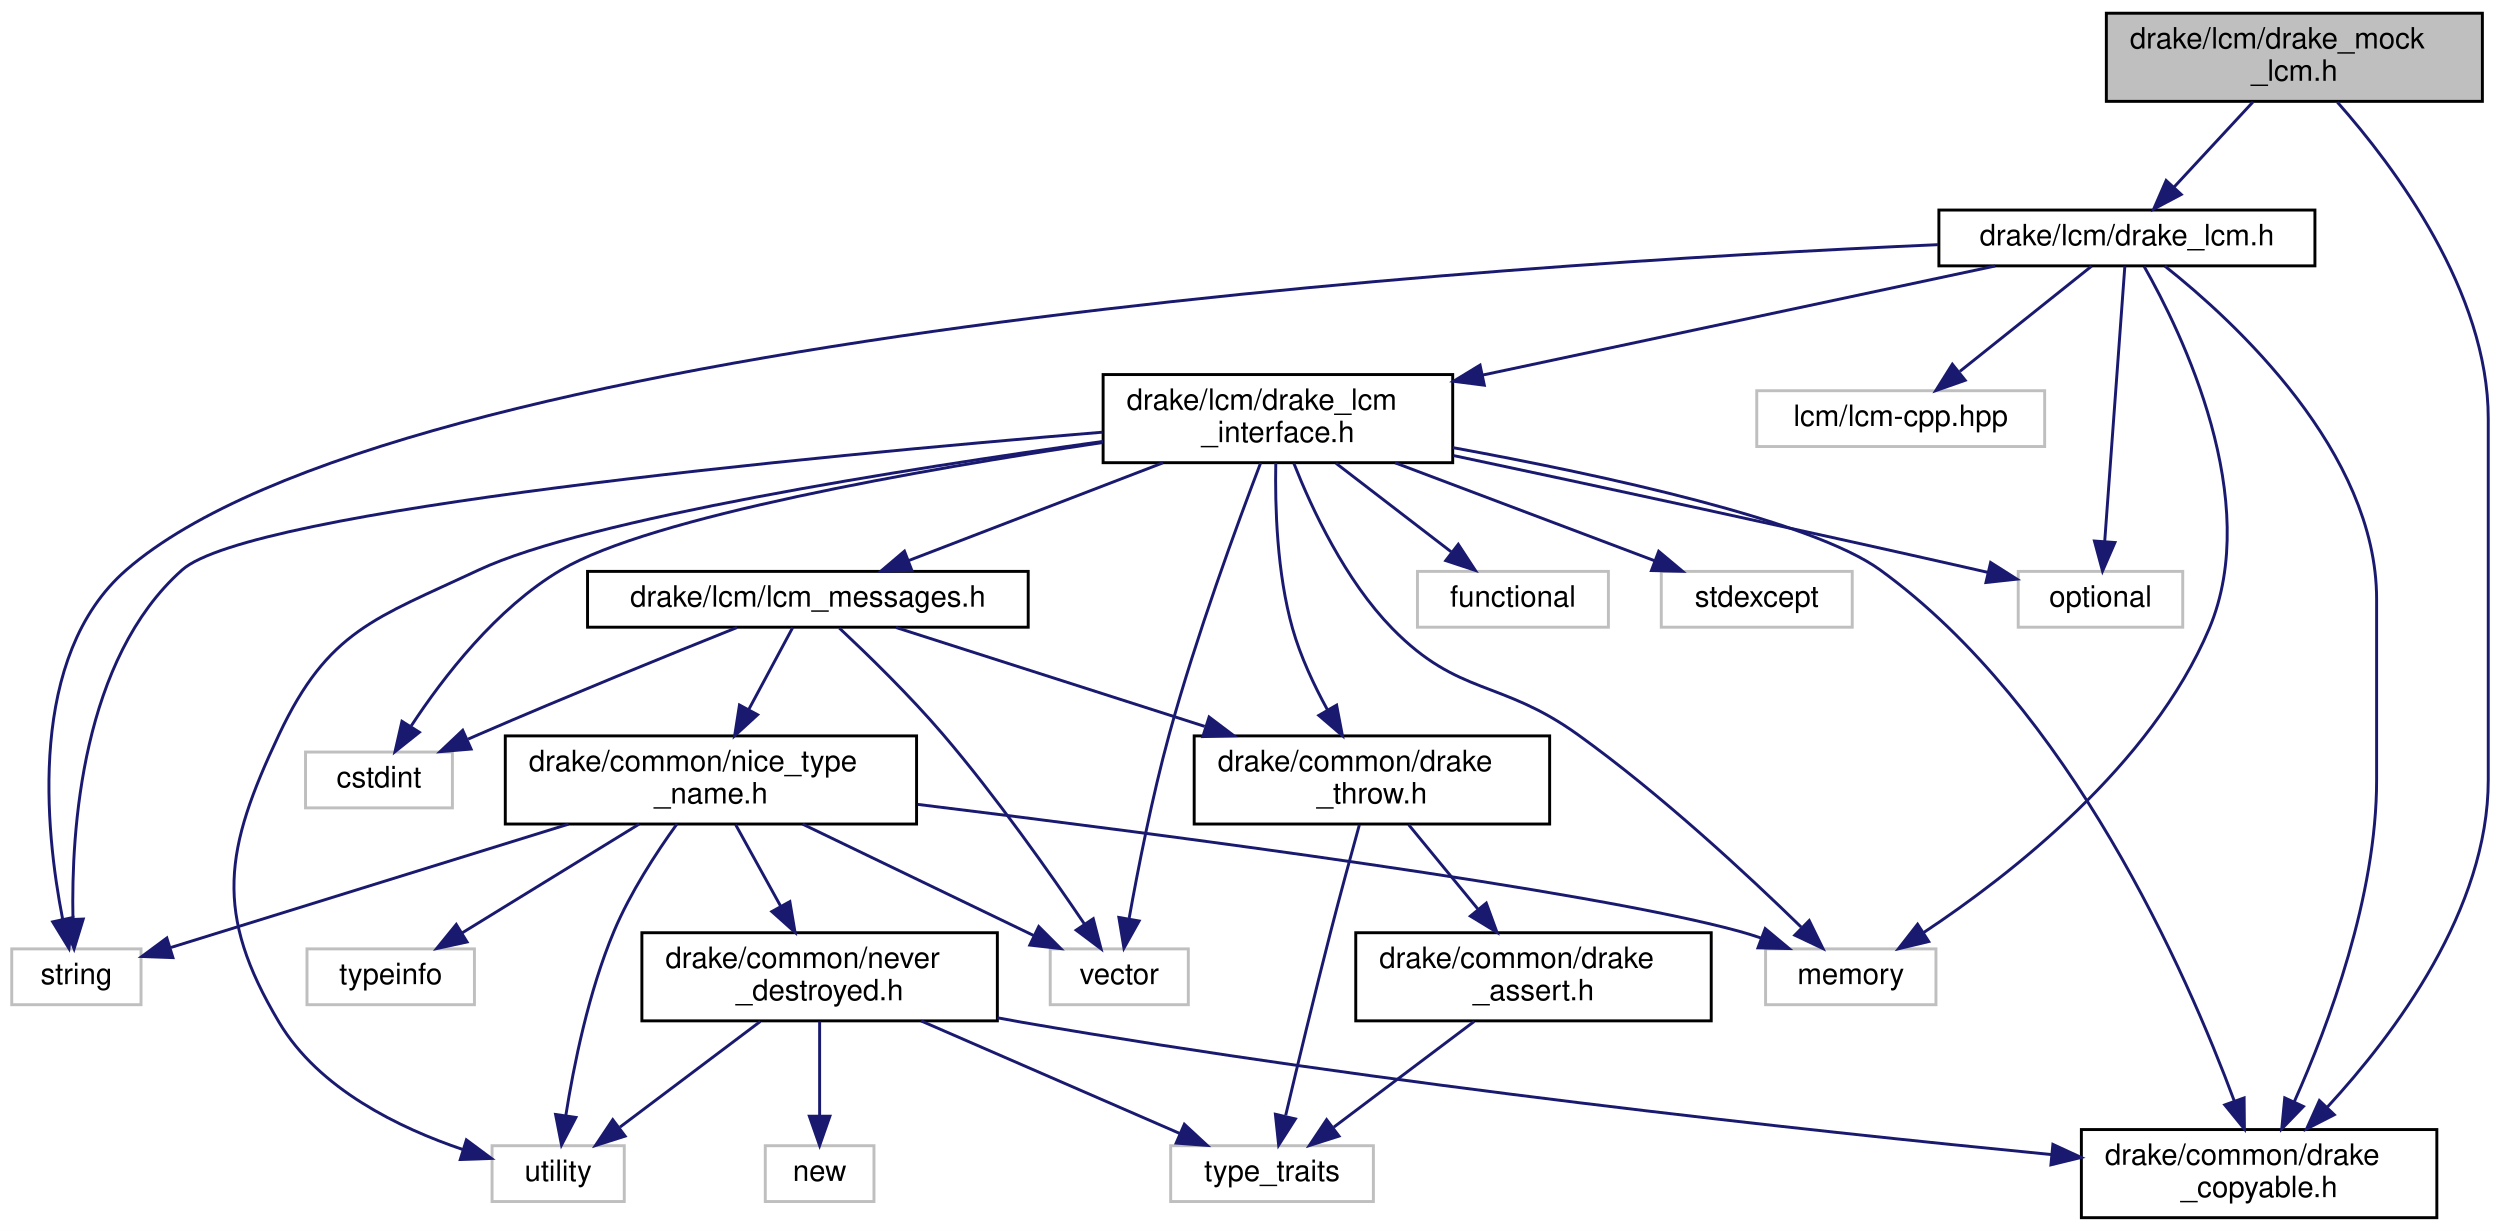
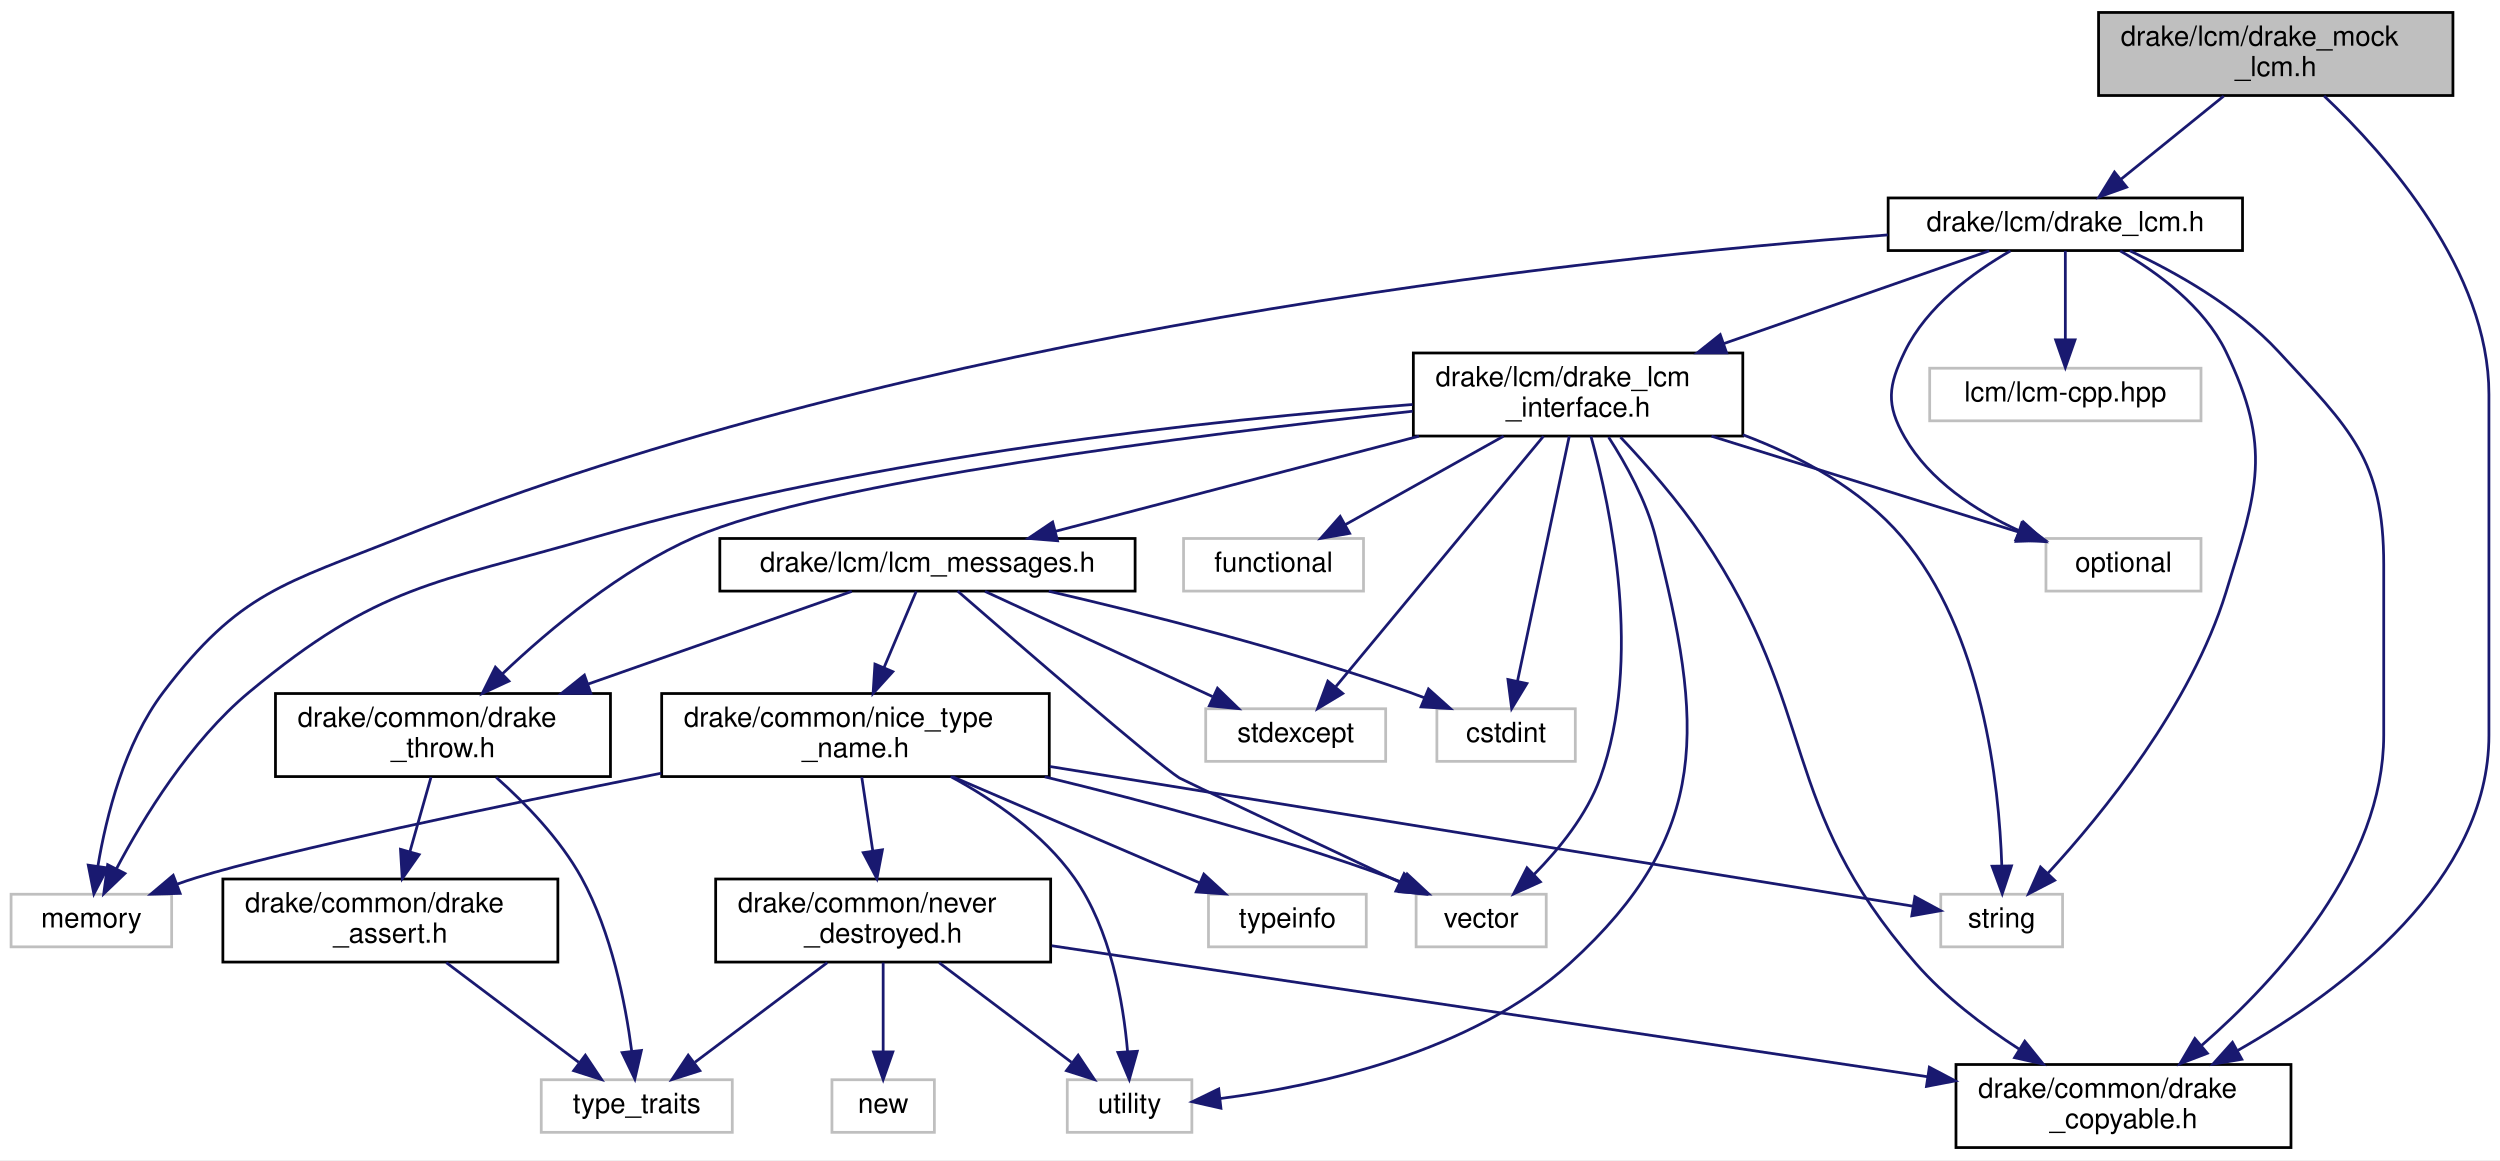
- <svg xmlns="http://www.w3.org/2000/svg" xmlns:xlink="http://www.w3.org/1999/xlink" width="851pt" height="419pt" viewBox="0.00 0.00 851.00 419.00">
+ <svg xmlns="http://www.w3.org/2000/svg" xmlns:xlink="http://www.w3.org/1999/xlink" width="903pt" height="419pt" viewBox="0.00 0.00 903.00 419.00">
  <g id="graph0" class="graph" transform="scale(1 1) rotate(0) translate(4 415)">
-     <polygon fill="#ffffff" stroke="transparent" points="-4,4 -4,-415 847,-415 847,4 -4,4" />
+     <polygon fill="#ffffff" stroke="transparent" points="-4,4 -4,-415 899,-415 899,4 -4,4" />
    <g id="node1" class="node">
      <g id="a_node1">
        <a xlink:title=" ">
-           <polygon fill="#bfbfbf" stroke="#000000" points="713,-380.5 713,-410.5 841,-410.5 841,-380.5 713,-380.5" />
-           <text text-anchor="start" x="721" y="-398.5" font-family="Helvetica,sans-Serif" font-size="10.00" fill="#000000">drake/lcm/drake_mock</text>
-           <text text-anchor="middle" x="777" y="-387.5" font-family="Helvetica,sans-Serif" font-size="10.00" fill="#000000">_lcm.h</text>
+           <polygon fill="#bfbfbf" stroke="#000000" points="754,-380.5 754,-410.5 882,-410.5 882,-380.5 754,-380.5" />
+           <text text-anchor="start" x="762" y="-398.5" font-family="Helvetica,sans-Serif" font-size="10.00" fill="#000000">drake/lcm/drake_mock</text>
+           <text text-anchor="middle" x="818" y="-387.5" font-family="Helvetica,sans-Serif" font-size="10.00" fill="#000000">_lcm.h</text>
        </a>
      </g>
    </g>
    <g id="node2" class="node">
      <g id="a_node2">
        <a xlink:href="drake__copyable_8h.html" target="_top" xlink:title="Provides careful macros to selectively enable or disable the special member functions for copy-constr...">
-           <polygon fill="#ffffff" stroke="#000000" points="704.5,-.5 704.5,-30.5 825.5,-30.5 825.5,-.5 704.5,-.5" />
-           <text text-anchor="start" x="712.5" y="-18.5" font-family="Helvetica,sans-Serif" font-size="10.00" fill="#000000">drake/common/drake</text>
-           <text text-anchor="middle" x="765" y="-7.5" font-family="Helvetica,sans-Serif" font-size="10.00" fill="#000000">_copyable.h</text>
+           <polygon fill="#ffffff" stroke="#000000" points="702.5,-.5 702.5,-30.5 823.5,-30.5 823.5,-.5 702.5,-.5" />
+           <text text-anchor="start" x="710.5" y="-18.5" font-family="Helvetica,sans-Serif" font-size="10.00" fill="#000000">drake/common/drake</text>
+           <text text-anchor="middle" x="763" y="-7.5" font-family="Helvetica,sans-Serif" font-size="10.00" fill="#000000">_copyable.h</text>
        </a>
      </g>
    </g>
    <g id="edge1" class="edge">
-       <path fill="none" stroke="#191970" d="M791.648,-380.216C811.092,-358.252 843,-315.637 843,-272.5 843,-272.5 843,-272.5 843,-149.5 843,-105.536 811.252,-63.127 788.266,-38.184" />
-       <polygon fill="#191970" stroke="#191970" points="790.591,-35.55 781.162,-30.719 785.52,-40.376 790.591,-35.55" />
+       <path fill="none" stroke="#191970" d="M835.472,-380.329C858.191,-358.821 895,-317.092 895,-272.5 895,-272.5 895,-272.5 895,-149.5 895,-97.048 843.035,-57.664 804.314,-35.598" />
+       <polygon fill="#191970" stroke="#191970" points="805.739,-32.387 795.291,-30.628 802.361,-38.518 805.739,-32.387" />
    </g>
    <g id="node3" class="node">
      <g id="a_node3">
        <a xlink:href="drake__lcm_8h.html" target="_top" xlink:title=" ">
-           <polygon fill="#ffffff" stroke="#000000" points="656,-324.5 656,-343.5 784,-343.5 784,-324.5 656,-324.5" />
-           <text text-anchor="middle" x="720" y="-331.5" font-family="Helvetica,sans-Serif" font-size="10.00" fill="#000000">drake/lcm/drake_lcm.h</text>
+           <polygon fill="#ffffff" stroke="#000000" points="678,-324.5 678,-343.5 806,-343.5 806,-324.5 678,-324.5" />
+           <text text-anchor="middle" x="742" y="-331.5" font-family="Helvetica,sans-Serif" font-size="10.00" fill="#000000">drake/lcm/drake_lcm.h</text>
        </a>
      </g>
    </g>
    <g id="edge2" class="edge">
-       <path fill="none" stroke="#191970" d="M762.91,-380.298C754.751,-371.494 744.453,-360.383 735.99,-351.253" />
-       <polygon fill="#191970" stroke="#191970" points="738.491,-348.802 729.126,-343.847 733.357,-353.56 738.491,-348.802" />
+       <path fill="none" stroke="#191970" d="M799.213,-380.298C787.895,-371.138 773.49,-359.482 761.965,-350.156" />
+       <polygon fill="#191970" stroke="#191970" points="764.144,-347.417 754.169,-343.847 759.74,-352.858 764.144,-347.417" />
    </g>
    <g id="edge7" class="edge">
-       <path fill="none" stroke="#191970" d="M732.91,-324.421C756.688,-305.567 805,-261.097 805,-211 805,-211 805,-211 805,-149.5 805,-109.888 788.753,-66.339 776.967,-39.961" />
-       <polygon fill="#191970" stroke="#191970" points="780.079,-38.35 772.712,-30.736 773.723,-41.282 780.079,-38.35" />
+       <path fill="none" stroke="#191970" d="M765.287,-324.425C781.952,-316.625 804.003,-304.249 819,-288 844.884,-259.957 857,-249.163 857,-211 857,-211 857,-211 857,-149.5 857,-103.203 818.93,-61.563 791.245,-37.402" />
+       <polygon fill="#191970" stroke="#191970" points="793.294,-34.551 783.397,-30.77 788.776,-39.898 793.294,-34.551" />
    </g>
    <g id="node4" class="node">
      <g id="a_node4">
        <a xlink:title=" ">
-           <polygon fill="#ffffff" stroke="#bfbfbf" points="597,-73 597,-92 655,-92 655,-73 597,-73" />
-           <text text-anchor="middle" x="626" y="-80" font-family="Helvetica,sans-Serif" font-size="10.00" fill="#000000">memory</text>
+           <polygon fill="#ffffff" stroke="#bfbfbf" points="0,-73 0,-92 58,-92 58,-73 0,-73" />
+           <text text-anchor="middle" x="29" y="-80" font-family="Helvetica,sans-Serif" font-size="10.00" fill="#000000">memory</text>
        </a>
      </g>
    </g>
    <g id="edge3" class="edge">
-       <path fill="none" stroke="#191970" d="M725.879,-324.27C738.674,-301.762 766.469,-244.685 748,-201 728.306,-154.417 680.352,-117.122 650.769,-97.539" />
-       <polygon fill="#191970" stroke="#191970" points="652.533,-94.511 642.23,-92.039 648.742,-100.396 652.533,-94.511" />
+       <path fill="none" stroke="#191970" d="M677.87,-330.153C565.426,-321.638 326.978,-295.629 141,-221 98.67,-204.014 82.583,-201.326 55,-165 40.928,-146.468 34.365,-120.144 31.377,-102.251" />
+       <polygon fill="#191970" stroke="#191970" points="34.806,-101.509 29.915,-92.111 27.878,-102.508 34.806,-101.509" />
    </g>
    <g id="node5" class="node">
      <g id="a_node5">
        <a xlink:title=" ">
-           <polygon fill="#ffffff" stroke="#bfbfbf" points="683,-201.5 683,-220.5 739,-220.5 739,-201.5 683,-201.5" />
-           <text text-anchor="middle" x="711" y="-208.5" font-family="Helvetica,sans-Serif" font-size="10.00" fill="#000000">optional</text>
+           <polygon fill="#ffffff" stroke="#bfbfbf" points="735,-201.5 735,-220.5 791,-220.5 791,-201.5 735,-201.5" />
+           <text text-anchor="middle" x="763" y="-208.5" font-family="Helvetica,sans-Serif" font-size="10.00" fill="#000000">optional</text>
        </a>
      </g>
    </g>
    <g id="edge4" class="edge">
-       <path fill="none" stroke="#191970" d="M719.294,-324.348C717.822,-304.229 714.4,-257.461 712.442,-230.71" />
-       <polygon fill="#191970" stroke="#191970" points="715.923,-230.325 711.703,-220.607 708.942,-230.836 715.923,-230.325" />
+       <path fill="none" stroke="#191970" d="M722.176,-324.37C708.678,-316.614 691.884,-304.316 684,-288 678.005,-275.595 677.133,-268.945 684,-257 692.974,-241.39 709.51,-230.581 725.143,-223.384" />
+       <polygon fill="#191970" stroke="#191970" points="726.831,-226.471 734.684,-219.359 724.11,-220.021 726.831,-226.471" />
    </g>
    <g id="node6" class="node">
      <g id="a_node6">
        <a xlink:title=" ">
-           <polygon fill="#ffffff" stroke="#bfbfbf" points="0,-73 0,-92 44,-92 44,-73 0,-73" />
-           <text text-anchor="middle" x="22" y="-80" font-family="Helvetica,sans-Serif" font-size="10.00" fill="#000000">string</text>
+           <polygon fill="#ffffff" stroke="#bfbfbf" points="697,-73 697,-92 741,-92 741,-73 697,-73" />
+           <text text-anchor="middle" x="719" y="-80" font-family="Helvetica,sans-Serif" font-size="10.00" fill="#000000">string</text>
        </a>
      </g>
    </g>
    <g id="edge5" class="edge">
-       <path fill="none" stroke="#191970" d="M655.759,-331.719C504.285,-325.06 130.647,-300.759 39,-221 5.31,-191.68 11.327,-132.761 17.334,-102.08" />
-       <polygon fill="#191970" stroke="#191970" points="20.786,-102.675 19.472,-92.162 13.943,-101.199 20.786,-102.675" />
+       <path fill="none" stroke="#191970" d="M761.824,-324.37C775.322,-316.614 792.116,-304.316 800,-288 816.823,-253.185 811.419,-237.942 800,-201 787.405,-160.255 755.451,-121.029 735.65,-99.5" />
+       <polygon fill="#191970" stroke="#191970" points="738.127,-97.026 728.721,-92.149 733.033,-101.827 738.127,-97.026" />
    </g>
    <g id="node7" class="node">
      <g id="a_node7">
        <a xlink:title=" ">
-           <polygon fill="#ffffff" stroke="#bfbfbf" points="594,-263 594,-282 692,-282 692,-263 594,-263" />
-           <text text-anchor="middle" x="643" y="-270" font-family="Helvetica,sans-Serif" font-size="10.00" fill="#000000">lcm/lcm-cpp.hpp</text>
+           <polygon fill="#ffffff" stroke="#bfbfbf" points="693,-263 693,-282 791,-282 791,-263 693,-263" />
+           <text text-anchor="middle" x="742" y="-270" font-family="Helvetica,sans-Serif" font-size="10.00" fill="#000000">lcm/lcm-cpp.hpp</text>
        </a>
      </g>
    </g>
    <g id="edge6" class="edge">
-       <path fill="none" stroke="#191970" d="M707.969,-324.391C695.989,-314.823 677.383,-299.962 663.148,-288.592" />
-       <polygon fill="#191970" stroke="#191970" points="664.945,-285.548 654.947,-282.042 660.576,-291.017 664.945,-285.548" />
+       <path fill="none" stroke="#191970" d="M742,-324.391C742,-315.866 742,-303.139 742,-292.423" />
+       <polygon fill="#191970" stroke="#191970" points="745.5,-292.245 742,-282.245 738.5,-292.245 745.5,-292.245" />
    </g>
    <g id="node8" class="node">
      <g id="a_node8">
        <a xlink:href="drake__lcm__interface_8h.html" target="_top" xlink:title=" ">
-           <polygon fill="#ffffff" stroke="#000000" points="371.5,-257.5 371.5,-287.5 490.5,-287.5 490.5,-257.5 371.5,-257.5" />
-           <text text-anchor="start" x="379.5" y="-275.5" font-family="Helvetica,sans-Serif" font-size="10.00" fill="#000000">drake/lcm/drake_lcm</text>
-           <text text-anchor="middle" x="431" y="-264.5" font-family="Helvetica,sans-Serif" font-size="10.00" fill="#000000">_interface.h</text>
+           <polygon fill="#ffffff" stroke="#000000" points="506.5,-257.5 506.5,-287.5 625.5,-287.5 625.5,-257.5 506.5,-257.5" />
+           <text text-anchor="start" x="514.5" y="-275.5" font-family="Helvetica,sans-Serif" font-size="10.00" fill="#000000">drake/lcm/drake_lcm</text>
+           <text text-anchor="middle" x="566" y="-264.5" font-family="Helvetica,sans-Serif" font-size="10.00" fill="#000000">_interface.h</text>
        </a>
      </g>
    </g>
    <g id="edge8" class="edge">
-       <path fill="none" stroke="#191970" d="M675.161,-324.458C628.519,-314.533 554.866,-298.859 500.642,-287.32" />
-       <polygon fill="#191970" stroke="#191970" points="501.264,-283.874 490.755,-285.216 499.807,-290.721 501.264,-283.874" />
+       <path fill="none" stroke="#191970" d="M714.5,-324.391C688.916,-315.451 650.109,-301.89 618.582,-290.874" />
+       <polygon fill="#191970" stroke="#191970" points="619.649,-287.539 609.054,-287.545 617.34,-294.147 619.649,-287.539" />
    </g>
    <g id="edge17" class="edge">
-       <path fill="none" stroke="#191970" d="M490.553,-262.627C542.465,-253.117 612.952,-237.74 636,-221 700.683,-174.019 740.359,-83.754 756.556,-40.203" />
-       <polygon fill="#191970" stroke="#191970" points="759.892,-41.27 760,-30.676 753.309,-38.891 759.892,-41.27" />
+       <path fill="none" stroke="#191970" d="M581.3,-257.118C590.577,-247.301 602.269,-234.015 611,-221 653.631,-157.452 637.751,-124.714 688,-67 698.449,-54.998 712.29,-44.466 725.235,-36.107" />
+       <polygon fill="#191970" stroke="#191970" points="727.344,-38.917 734.001,-30.675 723.657,-32.967 727.344,-38.917" />
    </g>
    <g id="edge11" class="edge">
-       <path fill="none" stroke="#191970" d="M436.427,-257.275C442.606,-241.644 453.964,-217.357 470,-201 492.577,-177.972 506.798,-183.801 533,-165 561.437,-144.596 591.164,-116.937 609.137,-99.403" />
-       <polygon fill="#191970" stroke="#191970" points="611.858,-101.635 616.52,-92.121 606.943,-96.651 611.858,-101.635" />
+       <path fill="none" stroke="#191970" d="M506.203,-268.893C434.771,-263.433 312.222,-250.395 211,-221 152.539,-204.023 132.807,-203.923 86,-165 64.654,-147.25 47.784,-119.601 38.096,-101.273" />
+       <polygon fill="#191970" stroke="#191970" points="41.122,-99.501 33.471,-92.172 34.882,-102.672 41.122,-99.501" />
    </g>
    <g id="edge12" class="edge">
-       <path fill="none" stroke="#191970" d="M490.74,-259.93C538.92,-249.707 608.399,-234.769 669,-221 670.233,-220.72 671.487,-220.433 672.752,-220.142" />
-       <polygon fill="#191970" stroke="#191970" points="673.608,-223.536 682.552,-217.857 672.019,-216.719 673.608,-223.536" />
+       <path fill="none" stroke="#191970" d="M614.192,-257.455C648.316,-246.802 693.453,-232.711 725.033,-222.853" />
+       <polygon fill="#191970" stroke="#191970" points="726.275,-226.131 734.778,-219.81 724.189,-219.45 726.275,-226.131" />
    </g>
    <g id="edge14" class="edge">
-       <path fill="none" stroke="#191970" d="M371.285,-267.884C271.865,-259.669 80.99,-241.444 58,-221 23.923,-190.697 20.205,-132.648 20.83,-102.218" />
-       <polygon fill="#191970" stroke="#191970" points="24.335,-102.153 21.228,-92.024 17.341,-101.88 24.335,-102.153" />
+       <path fill="none" stroke="#191970" d="M625.543,-257.954C646.349,-250.143 668.183,-238.406 683,-221 712.145,-186.763 718.074,-131.716 719.046,-102.392" />
+       <polygon fill="#191970" stroke="#191970" points="722.549,-102.239 719.214,-92.183 715.55,-102.124 722.549,-102.239" />
    </g>
    <g id="node9" class="node">
      <g id="a_node9">
        <a xlink:title=" ">
-           <polygon fill="#ffffff" stroke="#bfbfbf" points="100,-140 100,-159 150,-159 150,-140 100,-140" />
-           <text text-anchor="middle" x="125" y="-147" font-family="Helvetica,sans-Serif" font-size="10.00" fill="#000000">cstdint</text>
+           <polygon fill="#ffffff" stroke="#bfbfbf" points="515,-140 515,-159 565,-159 565,-140 515,-140" />
+           <text text-anchor="middle" x="540" y="-147" font-family="Helvetica,sans-Serif" font-size="10.00" fill="#000000">cstdint</text>
        </a>
      </g>
    </g>
    <g id="edge9" class="edge">
-       <path fill="none" stroke="#191970" d="M371.247,-264.349C309.404,-255.133 217.637,-239.043 187,-221 164.987,-208.036 146.843,-184.445 135.988,-167.917" />
-       <polygon fill="#191970" stroke="#191970" points="138.752,-165.737 130.465,-159.136 132.827,-169.464 138.752,-165.737" />
+       <path fill="none" stroke="#191970" d="M562.812,-257.418C558.108,-235.166 549.307,-193.531 544.12,-168.991" />
+       <polygon fill="#191970" stroke="#191970" points="547.511,-168.109 542.019,-159.049 540.662,-169.557 547.511,-168.109" />
    </g>
    <g id="node10" class="node">
      <g id="a_node10">
        <a xlink:title=" ">
-           <polygon fill="#ffffff" stroke="#bfbfbf" points="478.5,-201.5 478.5,-220.5 543.5,-220.5 543.5,-201.5 478.5,-201.5" />
-           <text text-anchor="middle" x="511" y="-208.5" font-family="Helvetica,sans-Serif" font-size="10.00" fill="#000000">functional</text>
+           <polygon fill="#ffffff" stroke="#bfbfbf" points="423.5,-201.5 423.5,-220.5 488.5,-220.5 488.5,-201.5 423.5,-201.5" />
+           <text text-anchor="middle" x="456" y="-208.5" font-family="Helvetica,sans-Serif" font-size="10.00" fill="#000000">functional</text>
        </a>
      </g>
    </g>
    <g id="edge10" class="edge">
-       <path fill="none" stroke="#191970" d="M450.775,-257.298C462.69,-248.138 477.853,-236.482 489.984,-227.156" />
-       <polygon fill="#191970" stroke="#191970" points="492.396,-229.716 498.191,-220.847 488.13,-224.167 492.396,-229.716" />
+       <path fill="none" stroke="#191970" d="M539.091,-257.455C521.703,-247.734 499.195,-235.15 481.992,-225.532" />
+       <polygon fill="#191970" stroke="#191970" points="483.483,-222.355 473.046,-220.53 480.067,-228.465 483.483,-222.355" />
    </g>
    <g id="node11" class="node">
      <g id="a_node11">
        <a xlink:title=" ">
-           <polygon fill="#ffffff" stroke="#bfbfbf" points="561.5,-201.5 561.5,-220.5 626.5,-220.5 626.5,-201.5 561.5,-201.5" />
-           <text text-anchor="middle" x="594" y="-208.5" font-family="Helvetica,sans-Serif" font-size="10.00" fill="#000000">stdexcept</text>
+           <polygon fill="#ffffff" stroke="#bfbfbf" points="431.5,-140 431.5,-159 496.5,-159 496.5,-140 431.5,-140" />
+           <text text-anchor="middle" x="464" y="-147" font-family="Helvetica,sans-Serif" font-size="10.00" fill="#000000">stdexcept</text>
        </a>
      </g>
    </g>
    <g id="edge13" class="edge">
-       <path fill="none" stroke="#191970" d="M470.874,-257.455C497.952,-247.239 533.409,-233.861 559.317,-224.086" />
-       <polygon fill="#191970" stroke="#191970" points="560.62,-227.335 568.741,-220.53 558.149,-220.786 560.62,-227.335" />
+       <path fill="none" stroke="#191970" d="M553.493,-257.418C534.541,-234.565 498.636,-191.267 478.545,-167.039" />
+       <polygon fill="#191970" stroke="#191970" points="480.996,-164.513 471.919,-159.049 475.608,-168.981 480.996,-164.513" />
    </g>
    <g id="node12" class="node">
      <g id="a_node12">
        <a xlink:title=" ">
-           <polygon fill="#ffffff" stroke="#bfbfbf" points="163.5,-6 163.5,-25 208.5,-25 208.5,-6 163.5,-6" />
-           <text text-anchor="middle" x="186" y="-13" font-family="Helvetica,sans-Serif" font-size="10.00" fill="#000000">utility</text>
+           <polygon fill="#ffffff" stroke="#bfbfbf" points="381.5,-6 381.5,-25 426.5,-25 426.5,-6 381.5,-6" />
+           <text text-anchor="middle" x="404" y="-13" font-family="Helvetica,sans-Serif" font-size="10.00" fill="#000000">utility</text>
        </a>
      </g>
    </g>
    <g id="edge15" class="edge">
-       <path fill="none" stroke="#191970" d="M371.457,-264.752C303.169,-255.252 195.886,-238.276 159,-221 123.545,-204.394 107.709,-200.407 91,-165 72.411,-125.61 68.718,-104.425 91,-67 104.483,-44.354 131.777,-31.054 153.663,-23.662" />
-       <polygon fill="#191970" stroke="#191970" points="154.763,-26.985 163.269,-20.669 152.681,-20.302 154.763,-26.985" />
+       <path fill="none" stroke="#191970" d="M577.014,-257.12C583.349,-247.305 590.69,-234.019 594,-221 611.205,-153.336 614.663,-113.962 563,-67 527.684,-34.897 472.11,-22.787 436.89,-18.231" />
+       <polygon fill="#191970" stroke="#191970" points="436.995,-14.72 426.659,-17.046 436.19,-21.673 436.995,-14.72" />
    </g>
    <g id="node13" class="node">
      <g id="a_node13">
        <a xlink:title=" ">
-           <polygon fill="#ffffff" stroke="#bfbfbf" points="353.5,-73 353.5,-92 400.5,-92 400.5,-73 353.5,-73" />
-           <text text-anchor="middle" x="377" y="-80" font-family="Helvetica,sans-Serif" font-size="10.00" fill="#000000">vector</text>
+           <polygon fill="#ffffff" stroke="#bfbfbf" points="507.5,-73 507.5,-92 554.5,-92 554.5,-73 507.5,-73" />
+           <text text-anchor="middle" x="531" y="-80" font-family="Helvetica,sans-Serif" font-size="10.00" fill="#000000">vector</text>
        </a>
      </g>
    </g>
    <g id="edge16" class="edge">
-       <path fill="none" stroke="#191970" d="M425.107,-257.383C417.224,-236.751 403.177,-198.504 394,-165 388.224,-143.914 383.397,-119.32 380.38,-102.507" />
-       <polygon fill="#191970" stroke="#191970" points="383.757,-101.498 378.591,-92.248 376.861,-102.701 383.757,-101.498" />
+       <path fill="none" stroke="#191970" d="M570.661,-257.386C577.885,-231.308 589.435,-176.568 574,-134 569.161,-120.654 559.184,-108.344 550.057,-99.107" />
+       <polygon fill="#191970" stroke="#191970" points="552.376,-96.482 542.722,-92.116 547.546,-101.549 552.376,-96.482" />
    </g>
    <g id="node14" class="node">
      <g id="a_node14">
        <a xlink:href="drake__throw_8h.html" target="_top" xlink:title="Provides a convenient wrapper to throw an exception when a condition is unmet.">
-           <polygon fill="#ffffff" stroke="#000000" points="402.5,-134.5 402.5,-164.5 523.5,-164.5 523.5,-134.5 402.5,-134.5" />
-           <text text-anchor="start" x="410.5" y="-152.5" font-family="Helvetica,sans-Serif" font-size="10.00" fill="#000000">drake/common/drake</text>
-           <text text-anchor="middle" x="463" y="-141.5" font-family="Helvetica,sans-Serif" font-size="10.00" fill="#000000">_throw.h</text>
+           <polygon fill="#ffffff" stroke="#000000" points="95.5,-134.5 95.5,-164.5 216.5,-164.5 216.5,-134.5 95.5,-134.5" />
+           <text text-anchor="start" x="103.5" y="-152.5" font-family="Helvetica,sans-Serif" font-size="10.00" fill="#000000">drake/common/drake</text>
+           <text text-anchor="middle" x="156" y="-141.5" font-family="Helvetica,sans-Serif" font-size="10.00" fill="#000000">_throw.h</text>
        </a>
      </g>
    </g>
    <g id="edge18" class="edge">
-       <path fill="none" stroke="#191970" d="M430.279,-257.404C429.988,-242.717 430.636,-219.915 436,-201 438.682,-191.544 443.229,-181.832 447.835,-173.426" />
-       <polygon fill="#191970" stroke="#191970" points="450.979,-174.981 452.963,-164.574 444.922,-171.472 450.979,-174.981" />
+       <path fill="none" stroke="#191970" d="M506.27,-266.47C427.18,-257.87 292.409,-240.899 247,-221 220.35,-209.321 194.73,-187.974 177.503,-171.636" />
+       <polygon fill="#191970" stroke="#191970" points="179.813,-169 170.205,-164.534 174.931,-174.016 179.813,-169" />
    </g>
    <g id="node17" class="node">
      <g id="a_node17">
        <a xlink:href="lcm__messages_8h.html" target="_top" xlink:title=" ">
-           <polygon fill="#ffffff" stroke="#000000" points="196,-201.5 196,-220.5 346,-220.5 346,-201.5 196,-201.5" />
-           <text text-anchor="middle" x="271" y="-208.5" font-family="Helvetica,sans-Serif" font-size="10.00" fill="#000000">drake/lcm/lcm_messages.h</text>
+           <polygon fill="#ffffff" stroke="#000000" points="256,-201.5 256,-220.5 406,-220.5 406,-201.5 256,-201.5" />
+           <text text-anchor="middle" x="331" y="-208.5" font-family="Helvetica,sans-Serif" font-size="10.00" fill="#000000">drake/lcm/lcm_messages.h</text>
        </a>
      </g>
    </g>
    <g id="edge22" class="edge">
-       <path fill="none" stroke="#191970" d="M391.86,-257.455C365.397,-247.284 330.782,-233.979 305.382,-224.215" />
-       <polygon fill="#191970" stroke="#191970" points="306.384,-220.851 295.794,-220.53 303.873,-227.385 306.384,-220.851" />
+       <path fill="none" stroke="#191970" d="M508.512,-257.455C468.098,-246.879 414.736,-232.914 377.107,-223.066" />
+       <polygon fill="#191970" stroke="#191970" points="377.977,-219.676 367.417,-220.53 376.205,-226.448 377.977,-219.676" />
    </g>
    <g id="node15" class="node">
      <g id="a_node15">
        <a xlink:title=" ">
-           <polygon fill="#ffffff" stroke="#bfbfbf" points="394.5,-6 394.5,-25 463.5,-25 463.5,-6 394.5,-6" />
-           <text text-anchor="middle" x="429" y="-13" font-family="Helvetica,sans-Serif" font-size="10.00" fill="#000000">type_traits</text>
+           <polygon fill="#ffffff" stroke="#bfbfbf" points="191.5,-6 191.5,-25 260.5,-25 260.5,-6 191.5,-6" />
+           <text text-anchor="middle" x="226" y="-13" font-family="Helvetica,sans-Serif" font-size="10.00" fill="#000000">type_traits</text>
        </a>
      </g>
    </g>
    <g id="edge19" class="edge">
-       <path fill="none" stroke="#191970" d="M458.724,-134.206C455.893,-123.976 452.137,-110.204 449,-98 443.514,-76.661 437.615,-52.11 433.656,-35.375" />
-       <polygon fill="#191970" stroke="#191970" points="436.953,-34.106 431.254,-25.174 430.139,-35.71 436.953,-34.106" />
+       <path fill="none" stroke="#191970" d="M175.22,-134.224C185.794,-124.841 198.294,-111.966 206,-98 216.864,-78.312 221.882,-52.786 224.164,-35.375" />
+       <polygon fill="#191970" stroke="#191970" points="227.663,-35.577 225.302,-25.248 220.707,-34.795 227.663,-35.577" />
    </g>
    <g id="node16" class="node">
      <g id="a_node16">
        <a xlink:href="drake__assert_8h.html" target="_top" xlink:title="Provides Drake's assertion implementation.">
-           <polygon fill="#ffffff" stroke="#000000" points="457.5,-67.5 457.5,-97.5 578.5,-97.5 578.5,-67.5 457.5,-67.5" />
-           <text text-anchor="start" x="465.5" y="-85.5" font-family="Helvetica,sans-Serif" font-size="10.00" fill="#000000">drake/common/drake</text>
-           <text text-anchor="middle" x="518" y="-74.5" font-family="Helvetica,sans-Serif" font-size="10.00" fill="#000000">_assert.h</text>
+           <polygon fill="#ffffff" stroke="#000000" points="76.5,-67.5 76.5,-97.5 197.5,-97.5 197.5,-67.5 76.5,-67.5" />
+           <text text-anchor="start" x="84.5" y="-85.5" font-family="Helvetica,sans-Serif" font-size="10.00" fill="#000000">drake/common/drake</text>
+           <text text-anchor="middle" x="137" y="-74.5" font-family="Helvetica,sans-Serif" font-size="10.00" fill="#000000">_assert.h</text>
        </a>
      </g>
    </g>
    <g id="edge20" class="edge">
-       <path fill="none" stroke="#191970" d="M475.48,-134.297C482.442,-125.816 491.256,-115.079 499.052,-105.582" />
-       <polygon fill="#191970" stroke="#191970" points="501.929,-107.593 505.569,-97.643 496.519,-103.152 501.929,-107.593" />
+       <path fill="none" stroke="#191970" d="M151.689,-134.297C149.429,-126.33 146.605,-116.372 144.039,-107.321" />
+       <polygon fill="#191970" stroke="#191970" points="147.39,-106.309 141.294,-97.643 140.655,-108.219 147.39,-106.309" />
    </g>
    <g id="edge21" class="edge">
-       <path fill="none" stroke="#191970" d="M497.805,-67.297C483.534,-56.554 464.453,-42.19 450.005,-31.313" />
-       <polygon fill="#191970" stroke="#191970" points="451.787,-28.273 441.692,-25.055 447.577,-33.866 451.787,-28.273" />
+       <path fill="none" stroke="#191970" d="M157.196,-67.297C171.466,-56.554 190.547,-42.19 204.995,-31.313" />
+       <polygon fill="#191970" stroke="#191970" points="207.423,-33.866 213.308,-25.055 203.213,-28.273 207.423,-33.866" />
    </g>
    <g id="edge23" class="edge">
-       <path fill="none" stroke="#191970" d="M246.857,-201.392C224.098,-192.263 189.091,-178.033 159,-165 157.794,-164.478 156.567,-163.941 155.329,-163.396" />
-       <polygon fill="#191970" stroke="#191970" points="156.359,-160.023 145.802,-159.135 153.501,-166.413 156.359,-160.023" />
+       <path fill="none" stroke="#191970" d="M374.839,-201.443C410.376,-193.214 461.515,-180.269 505,-165 506.834,-164.356 508.706,-163.657 510.583,-162.923" />
+       <polygon fill="#191970" stroke="#191970" points="511.969,-166.138 519.861,-159.069 509.284,-159.673 511.969,-166.138" />
    </g>
    <g id="edge24" class="edge">
-       <path fill="none" stroke="#191970" d="M281.707,-201.209C291.35,-192.183 305.701,-178.223 317,-165 335.056,-143.87 353.523,-117.642 365.111,-100.508" />
-       <polygon fill="#191970" stroke="#191970" points="368.142,-102.272 370.795,-92.014 362.325,-98.379 368.142,-102.272" />
+       <path fill="none" stroke="#191970" d="M351.781,-201.391C373.839,-191.191 408.905,-174.976 433.967,-163.387" />
+       <polygon fill="#191970" stroke="#191970" points="435.757,-166.416 443.365,-159.042 432.819,-160.062 435.757,-166.416" />
    </g>
    <g id="edge25" class="edge">
-       <path fill="none" stroke="#191970" d="M301,-201.391C329.03,-192.412 371.61,-178.774 406.082,-167.732" />
-       <polygon fill="#191970" stroke="#191970" points="407.576,-170.928 416.031,-164.545 405.44,-164.262 407.576,-170.928" />
+       <path fill="none" stroke="#191970" d="M341.907,-201.494C364.161,-182.14 413.429,-139.516 422,-134 422.922,-133.407 469.387,-111.502 501.346,-96.454" />
+       <polygon fill="#191970" stroke="#191970" points="503.176,-99.462 510.733,-92.036 500.194,-93.128 503.176,-99.462" />
+     </g>
+     <g id="edge26" class="edge">
+       <path fill="none" stroke="#191970" d="M303.656,-201.391C278.218,-192.451 239.631,-178.891 208.284,-167.874" />
+       <polygon fill="#191970" stroke="#191970" points="209.405,-164.558 198.81,-164.545 207.084,-171.162 209.405,-164.558" />
    </g>
    <g id="node18" class="node">
      <g id="a_node18">
        <a xlink:href="nice__type__name_8h.html" target="_top" xlink:title=" ">
-           <polygon fill="#ffffff" stroke="#000000" points="168,-134.5 168,-164.5 308,-164.5 308,-134.5 168,-134.5" />
-           <text text-anchor="start" x="176" y="-152.5" font-family="Helvetica,sans-Serif" font-size="10.00" fill="#000000">drake/common/nice_type</text>
-           <text text-anchor="middle" x="238" y="-141.5" font-family="Helvetica,sans-Serif" font-size="10.00" fill="#000000">_name.h</text>
-         </a>
-       </g>
-     </g>
-     <g id="edge26" class="edge">
-       <path fill="none" stroke="#191970" d="M265.844,-201.391C261.832,-193.915 256.088,-183.209 250.857,-173.46" />
-       <polygon fill="#191970" stroke="#191970" points="253.885,-171.701 246.073,-164.545 247.717,-175.011 253.885,-171.701" />
+           <polygon fill="#ffffff" stroke="#000000" points="235,-134.5 235,-164.5 375,-164.5 375,-134.5 235,-134.5" />
+           <text text-anchor="start" x="243" y="-152.5" font-family="Helvetica,sans-Serif" font-size="10.00" fill="#000000">drake/common/nice_type</text>
+           <text text-anchor="middle" x="305" y="-141.5" font-family="Helvetica,sans-Serif" font-size="10.00" fill="#000000">_name.h</text>
+         </a>
+       </g>
    </g>
    <g id="edge27" class="edge">
-       <path fill="none" stroke="#191970" d="M308.356,-141.185C394.93,-130.598 536.751,-112.001 588,-98 590.466,-97.326 592.987,-96.537 595.499,-95.678" />
-       <polygon fill="#191970" stroke="#191970" points="596.874,-98.9 605.01,-92.114 594.417,-92.346 596.874,-98.9" />
+       <path fill="none" stroke="#191970" d="M326.938,-201.391C323.81,-193.992 319.344,-183.429 315.257,-173.762" />
+       <polygon fill="#191970" stroke="#191970" points="318.478,-172.392 311.36,-164.545 312.031,-175.118 318.478,-172.392" />
    </g>
    <g id="edge28" class="edge">
-       <path fill="none" stroke="#191970" d="M189.525,-134.464C148.204,-121.647 89.978,-103.586 54.179,-92.481" />
-       <polygon fill="#191970" stroke="#191970" points="54.859,-89.028 44.272,-89.408 52.786,-95.714 54.859,-89.028" />
-     </g>
-     <g id="edge30" class="edge">
-       <path fill="none" stroke="#191970" d="M226.418,-134.496C219.299,-124.612 210.517,-111.117 205,-98 196.353,-77.439 191.281,-52.264 188.584,-35.17" />
-       <polygon fill="#191970" stroke="#191970" points="192.042,-34.627 187.141,-25.234 185.115,-35.633 192.042,-34.627" />
+       <path fill="none" stroke="#191970" d="M234.849,-135.727C176.357,-123.983 97.794,-107.532 67,-98 64.703,-97.289 62.351,-96.496 59.999,-95.655" />
+       <polygon fill="#191970" stroke="#191970" points="61.056,-92.312 50.466,-92.015 58.559,-98.852 61.056,-92.312" />
+     </g>
+     <g id="edge29" class="edge">
+       <path fill="none" stroke="#191970" d="M375.229,-138.134C466.106,-123.427 620.641,-98.418 687.084,-87.665" />
+       <polygon fill="#191970" stroke="#191970" points="687.655,-91.118 696.968,-86.066 686.537,-84.208 687.655,-91.118" />
    </g>
    <g id="edge31" class="edge">
-       <path fill="none" stroke="#191970" d="M269.194,-134.464C292.727,-123.121 324.78,-107.671 347.809,-96.57" />
-       <polygon fill="#191970" stroke="#191970" points="349.587,-99.599 357.075,-92.104 346.548,-93.293 349.587,-99.599" />
+       <path fill="none" stroke="#191970" d="M339.396,-134.49C355.19,-125.948 372.846,-113.774 384,-98 397.184,-79.354 401.736,-53.054 403.274,-35.198" />
+       <polygon fill="#191970" stroke="#191970" points="406.776,-35.279 403.902,-25.082 399.789,-34.846 406.776,-35.279" />
+     </g>
+     <g id="edge32" class="edge">
+       <path fill="none" stroke="#191970" d="M373.351,-134.411C410.685,-125.388 457.441,-112.802 498,-98 499.594,-97.418 501.217,-96.788 502.844,-96.126" />
+       <polygon fill="#191970" stroke="#191970" points="504.288,-99.315 512.051,-92.105 501.486,-92.9 504.288,-99.315" />
    </g>
    <g id="node19" class="node">
      <g id="a_node19">
        <a xlink:title=" ">
-           <polygon fill="#ffffff" stroke="#bfbfbf" points="100.5,-73 100.5,-92 157.5,-92 157.5,-73 100.5,-73" />
-           <text text-anchor="middle" x="129" y="-80" font-family="Helvetica,sans-Serif" font-size="10.00" fill="#000000">typeinfo</text>
-         </a>
-       </g>
-     </g>
-     <g id="edge29" class="edge">
-       <path fill="none" stroke="#191970" d="M213.538,-134.464C195.579,-123.425 171.291,-108.495 153.357,-97.472" />
-       <polygon fill="#191970" stroke="#191970" points="154.976,-94.359 144.624,-92.104 151.311,-100.322 154.976,-94.359" />
+           <polygon fill="#ffffff" stroke="#bfbfbf" points="432.5,-73 432.5,-92 489.5,-92 489.5,-73 432.5,-73" />
+           <text text-anchor="middle" x="461" y="-80" font-family="Helvetica,sans-Serif" font-size="10.00" fill="#000000">typeinfo</text>
+         </a>
+       </g>
+     </g>
+     <g id="edge30" class="edge">
+       <path fill="none" stroke="#191970" d="M340.009,-134.464C366.774,-122.969 403.359,-107.256 429.272,-96.127" />
+       <polygon fill="#191970" stroke="#191970" points="430.832,-99.266 438.639,-92.104 428.069,-92.834 430.832,-99.266" />
    </g>
    <g id="node20" class="node">
      <g id="a_node20">
        <a xlink:href="never__destroyed_8h.html" target="_top" xlink:title=" ">
-           <polygon fill="#ffffff" stroke="#000000" points="214.5,-67.5 214.5,-97.5 335.5,-97.5 335.5,-67.5 214.5,-67.5" />
-           <text text-anchor="start" x="222.5" y="-85.5" font-family="Helvetica,sans-Serif" font-size="10.00" fill="#000000">drake/common/never</text>
-           <text text-anchor="middle" x="275" y="-74.5" font-family="Helvetica,sans-Serif" font-size="10.00" fill="#000000">_destroyed.h</text>
-         </a>
-       </g>
-     </g>
-     <g id="edge32" class="edge">
-       <path fill="none" stroke="#191970" d="M246.396,-134.297C250.937,-126.073 256.651,-115.727 261.775,-106.448" />
-       <polygon fill="#191970" stroke="#191970" points="264.867,-108.089 266.637,-97.643 258.739,-104.705 264.867,-108.089" />
+           <polygon fill="#ffffff" stroke="#000000" points="254.5,-67.5 254.5,-97.5 375.5,-97.5 375.5,-67.5 254.5,-67.5" />
+           <text text-anchor="start" x="262.5" y="-85.5" font-family="Helvetica,sans-Serif" font-size="10.00" fill="#000000">drake/common/never</text>
+           <text text-anchor="middle" x="315" y="-74.5" font-family="Helvetica,sans-Serif" font-size="10.00" fill="#000000">_destroyed.h</text>
+         </a>
+       </g>
+     </g>
+     <g id="edge33" class="edge">
+       <path fill="none" stroke="#191970" d="M307.269,-134.297C308.445,-126.416 309.913,-116.586 311.252,-107.614" />
+       <polygon fill="#191970" stroke="#191970" points="314.725,-108.05 312.74,-97.643 307.802,-107.017 314.725,-108.05" />
+     </g>
+     <g id="edge37" class="edge">
+       <path fill="none" stroke="#191970" d="M375.885,-73.394C458.272,-61.073 604.955,-39.136 692.175,-26.092" />
+       <polygon fill="#191970" stroke="#191970" points="692.875,-29.526 702.248,-24.586 691.84,-22.603 692.875,-29.526" />
    </g>
    <g id="edge36" class="edge">
-       <path fill="none" stroke="#191970" d="M335.514,-68.549C338.378,-68.002 341.217,-67.481 344,-67 466.413,-45.817 610.329,-30.187 694.238,-21.991" />
-       <polygon fill="#191970" stroke="#191970" points="694.803,-25.453 704.418,-21.004 694.127,-18.485 694.803,-25.453" />
+       <path fill="none" stroke="#191970" d="M335.195,-67.297C349.466,-56.554 368.547,-42.19 382.995,-31.313" />
+       <polygon fill="#191970" stroke="#191970" points="385.423,-33.866 391.308,-25.055 381.213,-28.273 385.423,-33.866" />
    </g>
    <g id="edge35" class="edge">
-       <path fill="none" stroke="#191970" d="M254.804,-67.297C240.534,-56.554 221.453,-42.19 207.005,-31.313" />
-       <polygon fill="#191970" stroke="#191970" points="208.787,-28.273 198.692,-25.055 204.577,-33.866 208.787,-28.273" />
-     </g>
-     <g id="edge34" class="edge">
-       <path fill="none" stroke="#191970" d="M309.561,-67.464C335.982,-55.969 372.098,-40.256 397.679,-29.127" />
-       <polygon fill="#191970" stroke="#191970" points="399.152,-32.303 406.925,-25.104 396.359,-25.884 399.152,-32.303" />
+       <path fill="none" stroke="#191970" d="M294.805,-67.297C280.534,-56.554 261.453,-42.19 247.005,-31.313" />
+       <polygon fill="#191970" stroke="#191970" points="248.787,-28.273 238.692,-25.055 244.577,-33.866 248.787,-28.273" />
    </g>
    <g id="node21" class="node">
      <g id="a_node21">
        <a xlink:title=" ">
-           <polygon fill="#ffffff" stroke="#bfbfbf" points="256.5,-6 256.5,-25 293.5,-25 293.5,-6 256.5,-6" />
-           <text text-anchor="middle" x="275" y="-13" font-family="Helvetica,sans-Serif" font-size="10.00" fill="#000000">new</text>
-         </a>
-       </g>
-     </g>
-     <g id="edge33" class="edge">
-       <path fill="none" stroke="#191970" d="M275,-67.297C275,-57.77 275,-45.395 275,-35.131" />
-       <polygon fill="#191970" stroke="#191970" points="278.5,-35.055 275,-25.055 271.5,-35.055 278.5,-35.055" />
+           <polygon fill="#ffffff" stroke="#bfbfbf" points="296.5,-6 296.5,-25 333.5,-25 333.5,-6 296.5,-6" />
+           <text text-anchor="middle" x="315" y="-13" font-family="Helvetica,sans-Serif" font-size="10.00" fill="#000000">new</text>
+         </a>
+       </g>
+     </g>
+     <g id="edge34" class="edge">
+       <path fill="none" stroke="#191970" d="M315,-67.297C315,-57.77 315,-45.395 315,-35.131" />
+       <polygon fill="#191970" stroke="#191970" points="318.5,-35.055 315,-25.055 311.5,-35.055 318.5,-35.055" />
    </g>
  </g>
</svg>
